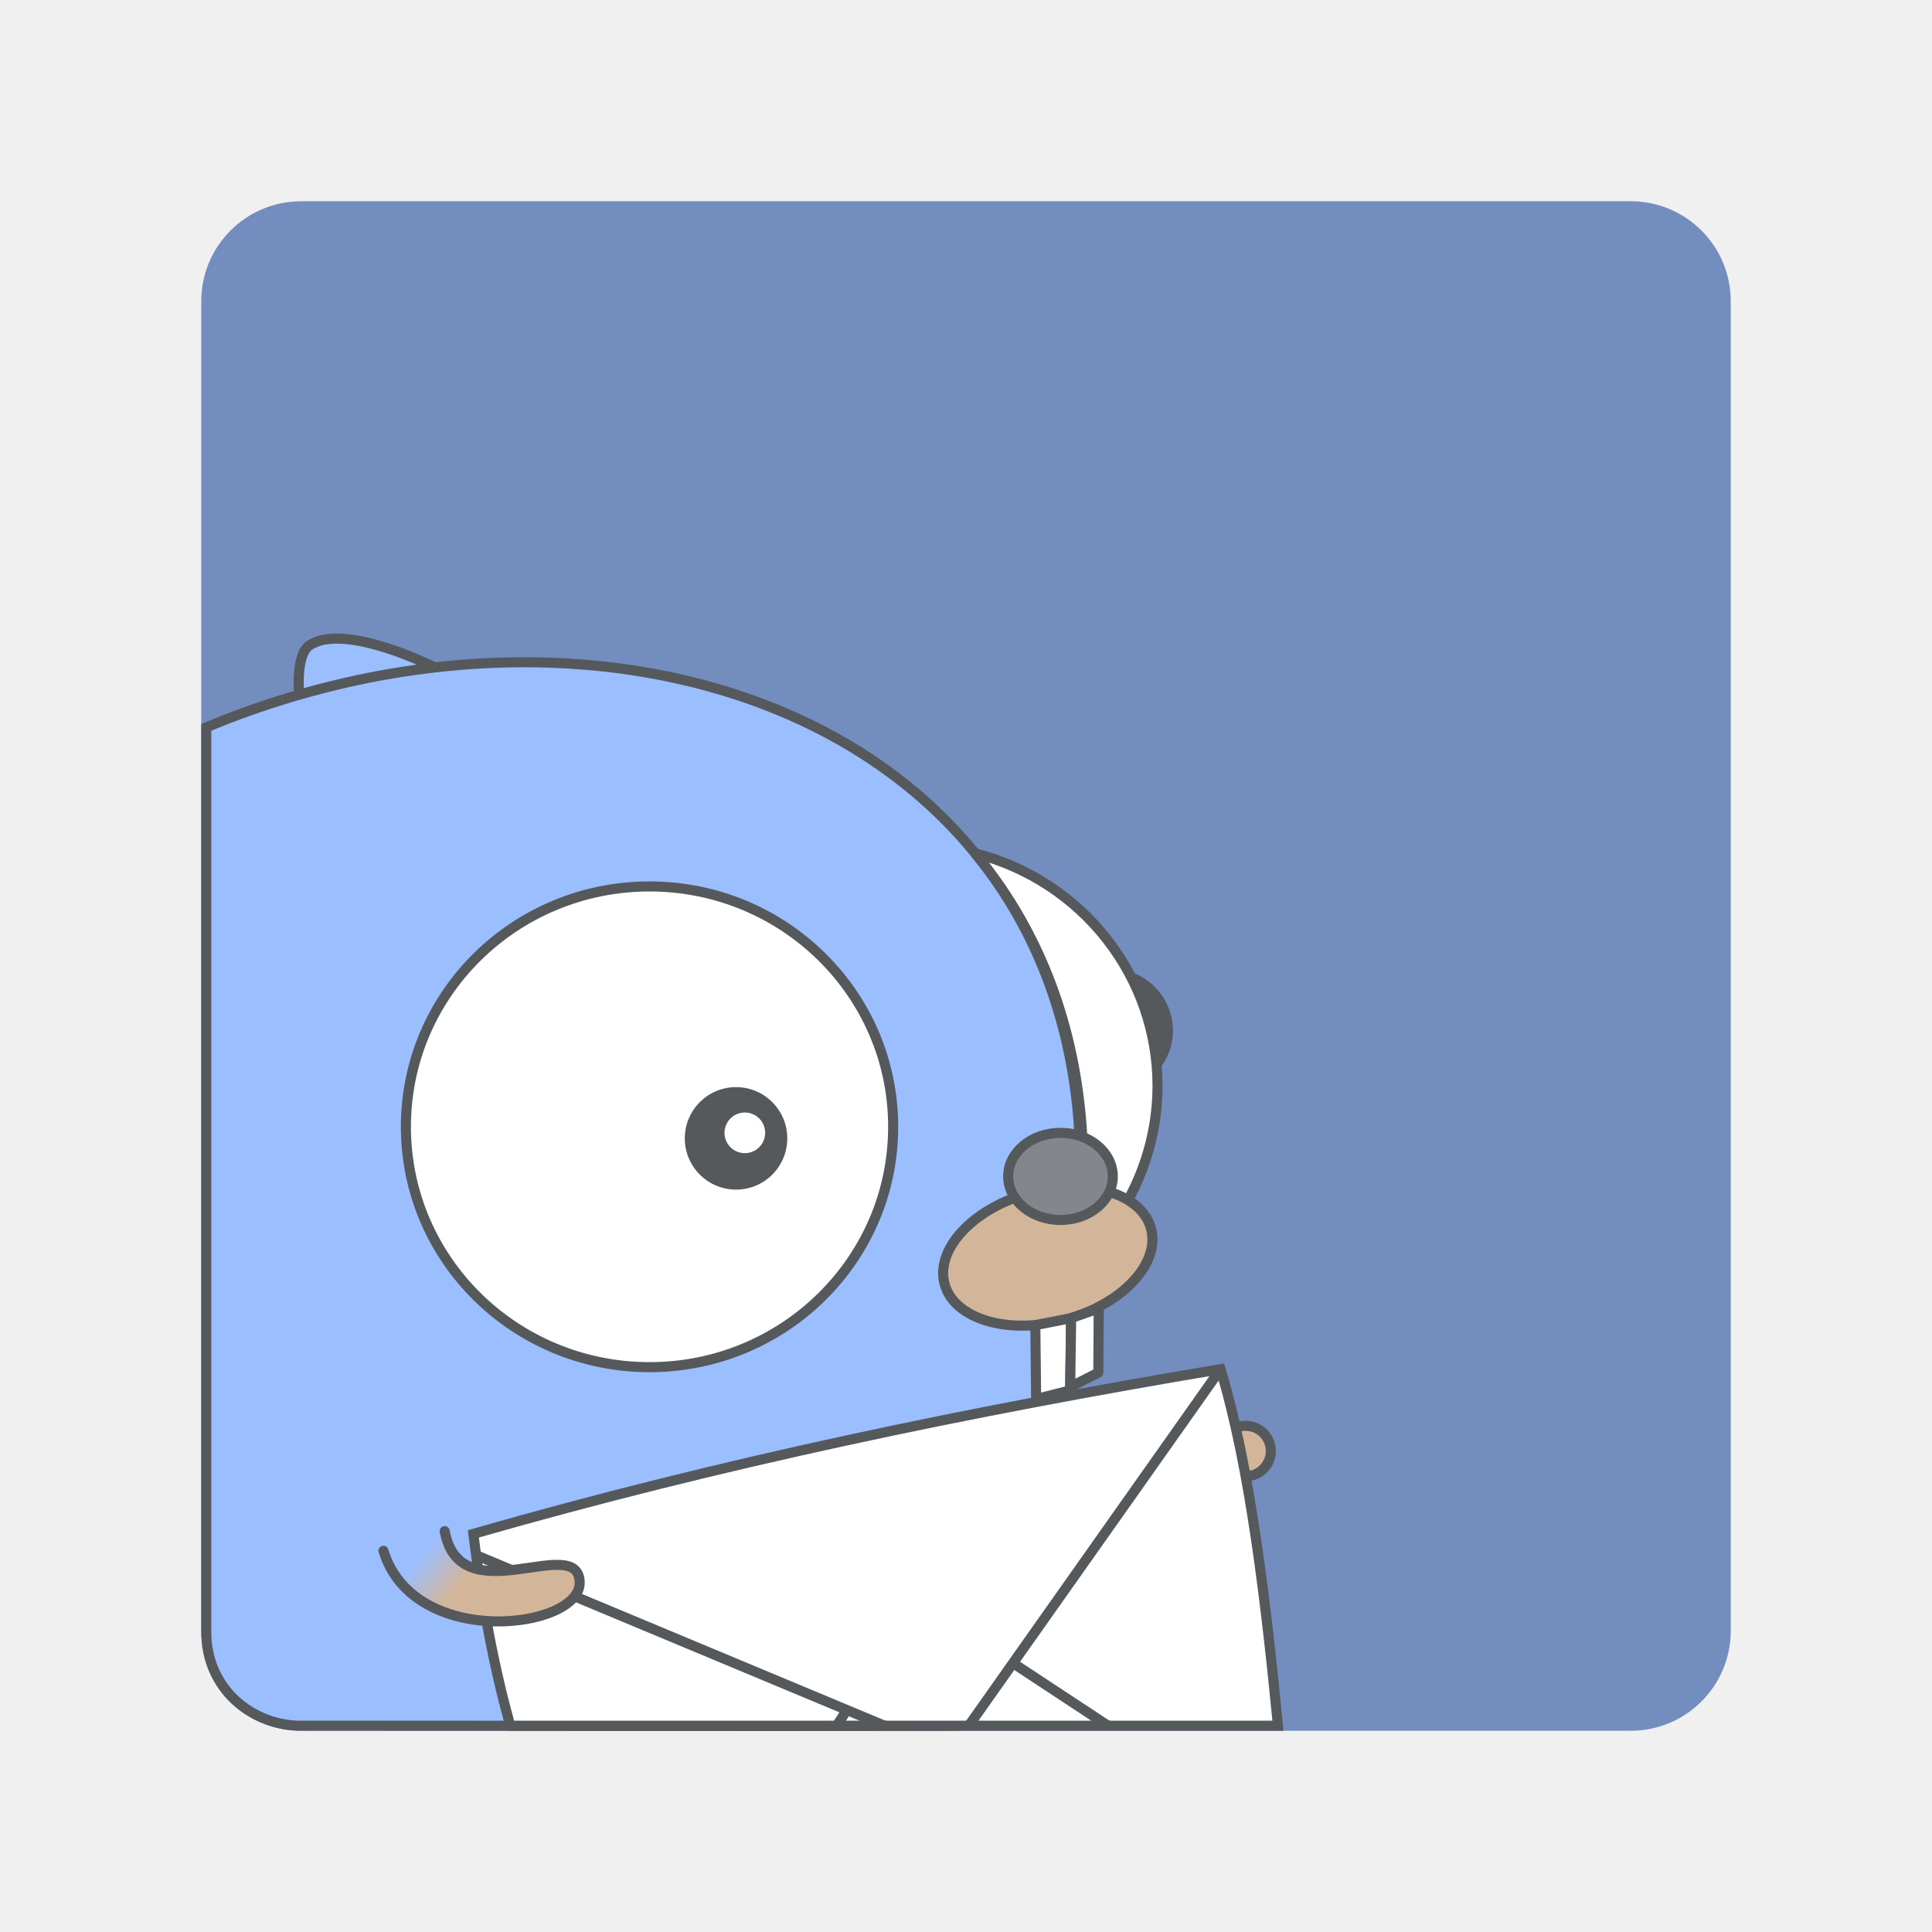
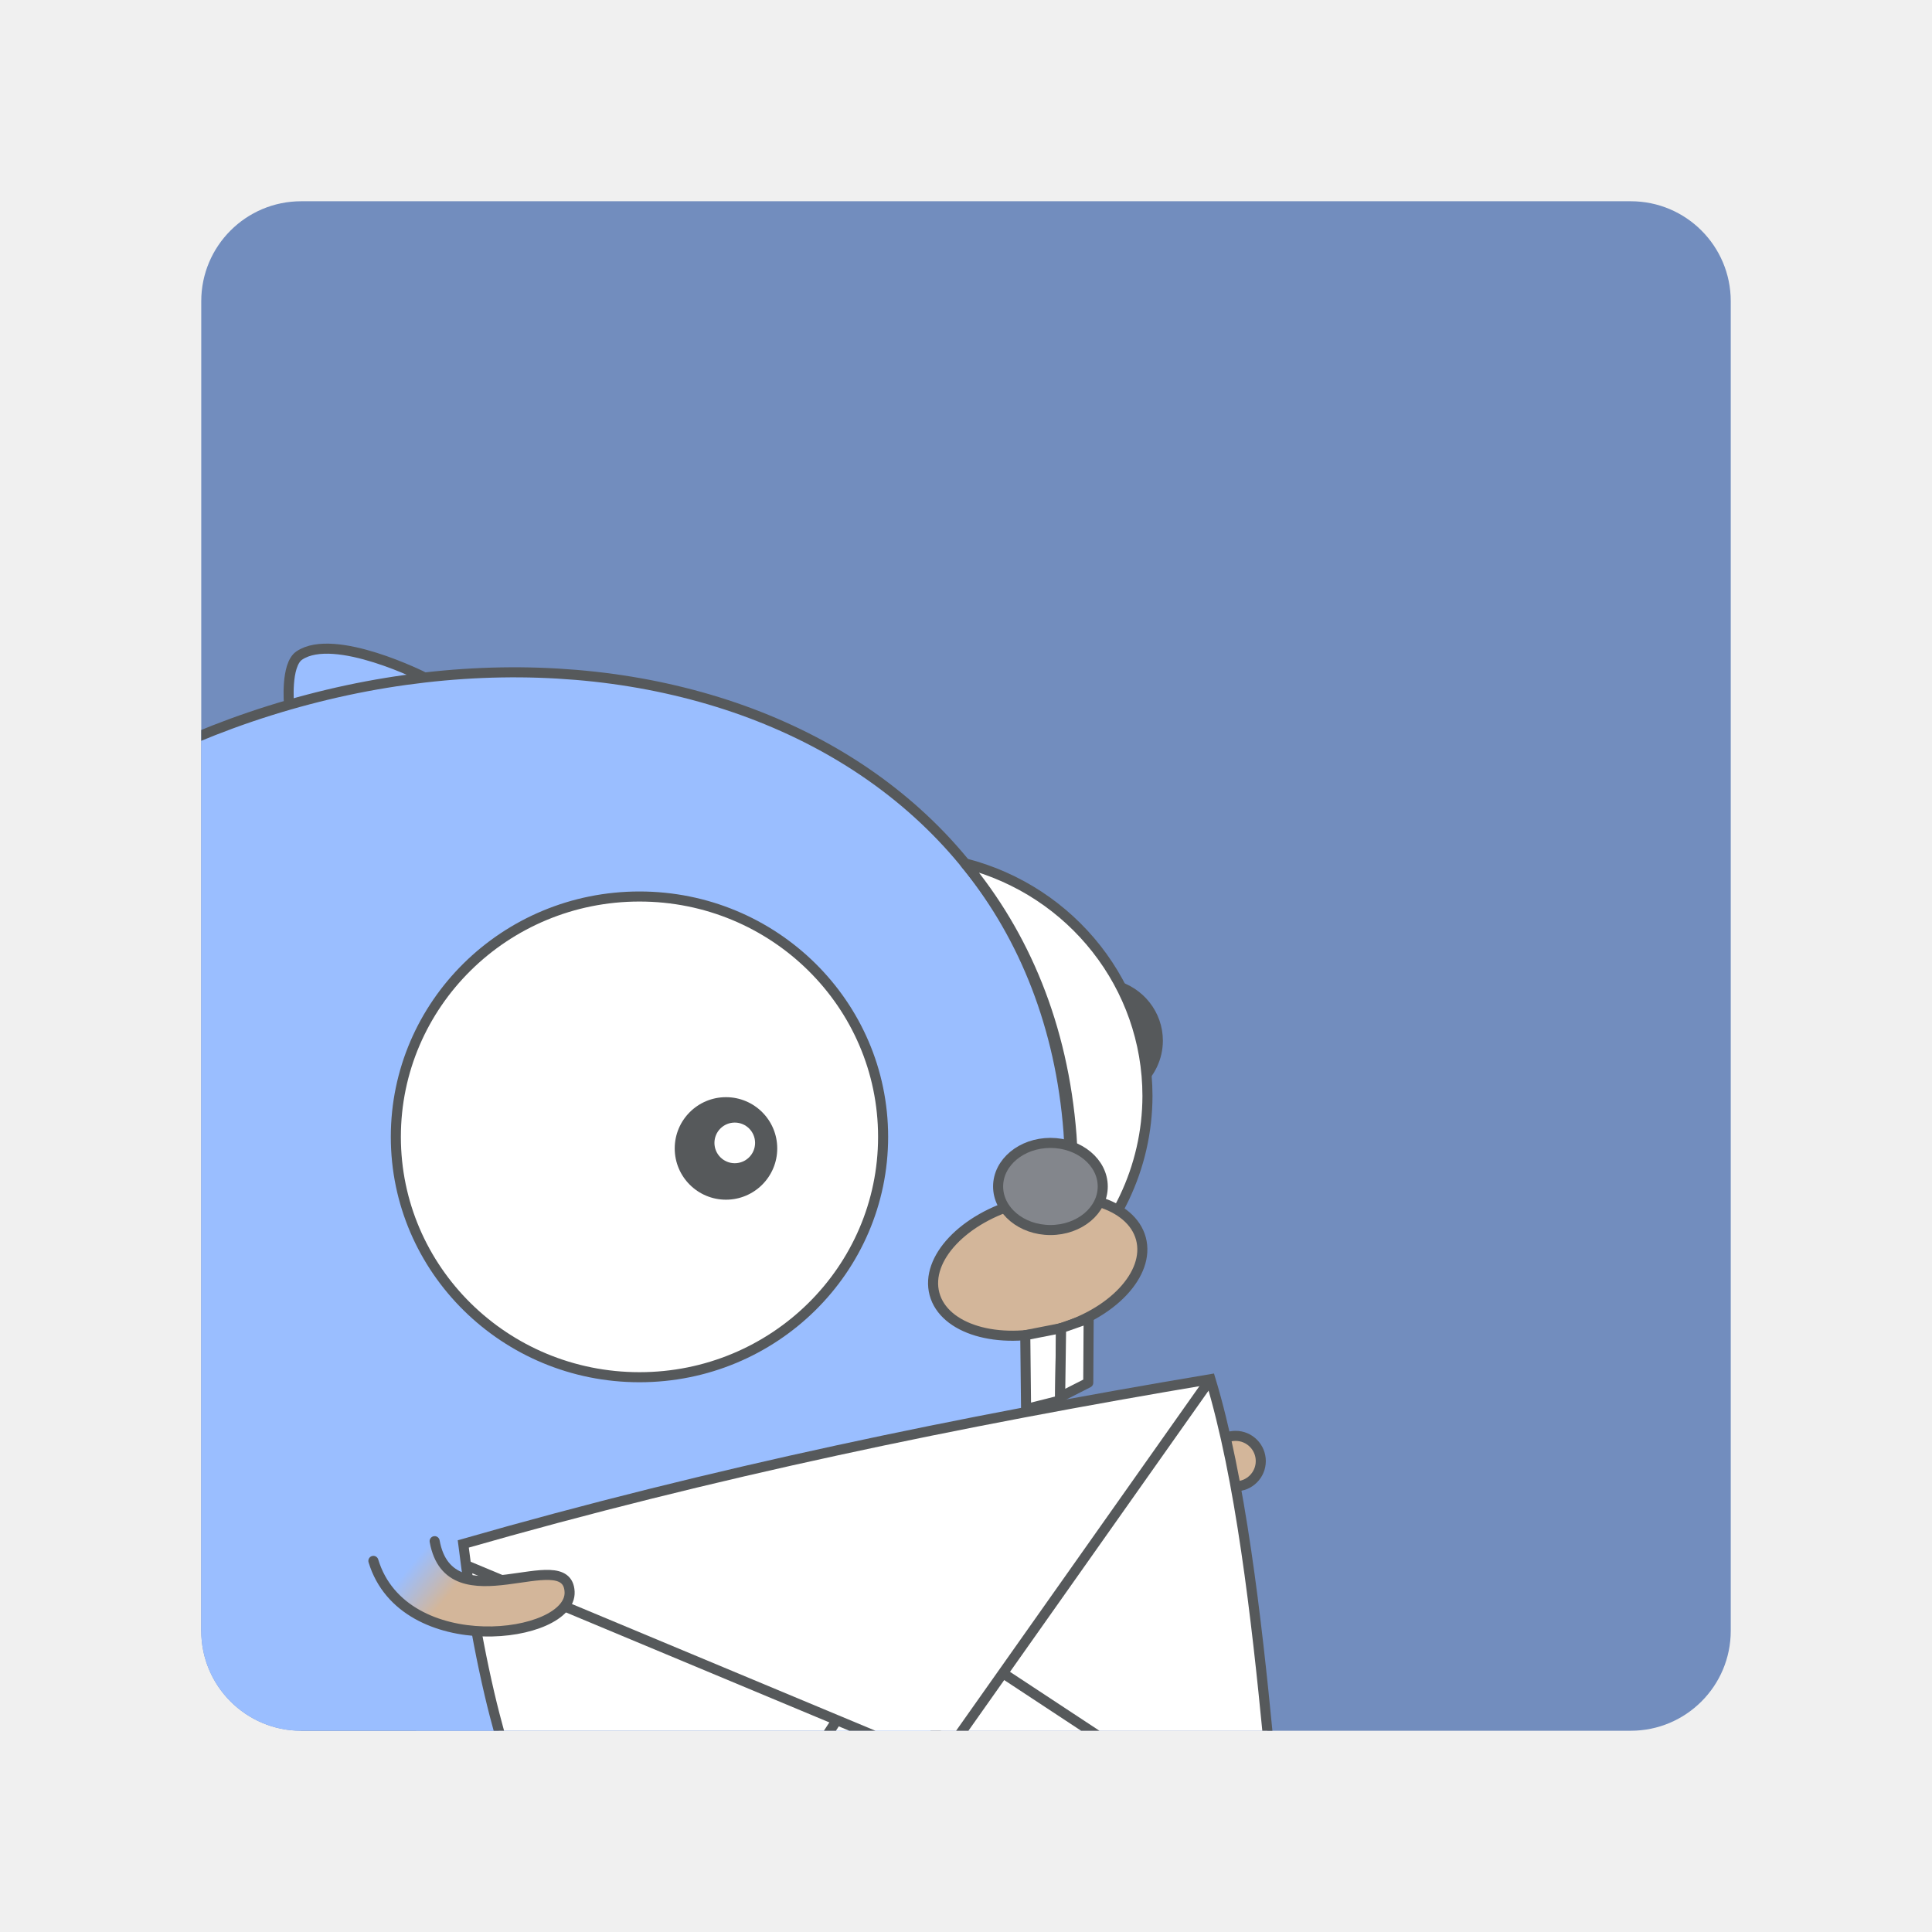
- <svg xmlns="http://www.w3.org/2000/svg" width="192" height="192" version="1.1" viewBox="0 0 192 192" xml:space="preserve">
-   <defs>
-     <linearGradient id="linearGradient925" x1="41.882" x2="45.564" y1="153.97" y2="157.05" gradientTransform="translate(.052459 .4459)" gradientUnits="userSpaceOnUse">
-       <stop stop-color="#9abeff" offset="0" />
-       <stop stop-color="#d3b69a" offset="1" />
+ <svg xmlns="http://www.w3.org/2000/svg" width="192" height="192" version="1.1" viewBox="0 0 192 192" xml:space="preserve" id="svg47">
+   <defs id="defs7">
+     <linearGradient id="linearGradient925" x1="41.882" x2="45.564" y1="153.97" y2="157.05" gradientTransform="translate(-0.947541,1.4459)" gradientUnits="userSpaceOnUse">
+       <stop stop-color="#9abeff" offset="0" id="stop2" />
+       <stop stop-color="#d3b69a" offset="1" id="stop4" />
+     </linearGradient>
+     <clipPath clipPathUnits="userSpaceOnUse" id="clipPath1041">
+       <rect x="21" y="19" width="152" height="152" rx="9.935" fill="#728dbe" id="rect1043" style="opacity:0.494;fill:#1a1a1a" />
+     </clipPath>
+     <clipPath clipPathUnits="userSpaceOnUse" id="clipPath1051">
+       <rect x="21" y="19" width="152" height="152" rx="9.935" fill="#728dbe" id="rect1053" style="opacity:0.494;fill:#1a1a1a" />
+     </clipPath>
+     <clipPath clipPathUnits="userSpaceOnUse" id="clipPath1057">
+       <rect x="21" y="19" width="152" height="152" rx="9.935" fill="#728dbe" id="rect1059" style="opacity:0.494;fill:#1a1a1a" />
+     </clipPath>
+     <clipPath clipPathUnits="userSpaceOnUse" id="clipPath1063">
+       <rect x="21" y="19" width="152" height="152" rx="9.935" fill="#728dbe" id="rect1065" style="opacity:0.494;fill:#1a1a1a" />
+     </clipPath>
+     <clipPath clipPathUnits="userSpaceOnUse" id="clipPath1069">
+       <rect x="21" y="19" width="152" height="152" rx="9.935" fill="#728dbe" id="rect1071" style="opacity:0.494;fill:#1a1a1a" />
+     </clipPath>
+     <clipPath clipPathUnits="userSpaceOnUse" id="clipPath1073">
+       <rect x="21" y="19" width="152" height="152" rx="9.935" fill="#728dbe" id="rect1075" style="opacity:0.494;fill:#1a1a1a" />
+     </clipPath>
+     <linearGradient id="linearGradient925-3" x1="41.882" x2="45.564" y1="153.97" y2="157.05" gradientTransform="translate(0.052459,0.4459)" gradientUnits="userSpaceOnUse">
+       <stop stop-color="#9abeff" offset="0" id="stop1117" />
+       <stop stop-color="#d3b69a" offset="1" id="stop1119" />
    </linearGradient>
  </defs>
-   <rect x="20" y="20" width="152" height="152" rx="9.935" fill="#728dbe" />
-   <path d="m29.725 69.04s-0.364-3.956 1.013-4.892c3.49-2.371 12.468 2.181 12.468 2.181l-13.467 2.707" fill="#9abeff" stroke="#56595b" stroke-width="1px" />
-   <path d="m93.844 171.5 9.634-33.074s0.275-1.12 0.678-2.941c0.402-1.821 0.932-4.345 1.44-7.151 0.254-1.403 0.5-2.875 0.725-4.367 0.224-1.492 0.425-3.002 0.582-4.478 0.157-1.476 0.273-2.92 0.326-4.276 0.027-0.678 0.037-1.334 0.031-1.962-6e-3 -0.628-0.029-1.227-0.072-1.792-0.101-1.31-0.245-2.594-0.432-3.85-0.186-1.257-0.414-2.488-0.682-3.69-0.268-1.203-0.578-2.376-0.924-3.525-0.346-1.148-0.731-2.269-1.152-3.363-0.422-1.093-0.879-2.159-1.373-3.197-0.494-1.038-1.023-2.049-1.586-3.031s-1.16-1.937-1.789-2.863c-0.629-0.926-1.291-1.825-1.982-2.696-0.692-0.87-1.413-1.712-2.164-2.526-0.751-0.813-1.532-1.598-2.34-2.354-0.808-0.756-1.643-1.484-2.504-2.183-0.861-0.699-1.747-1.368-2.658-2.009-0.911-0.641-1.847-1.253-2.805-1.835-0.958-0.583-1.939-1.136-2.942-1.66-1.002-0.524-2.026-1.018-3.068-1.482s-2.105-0.901-3.186-1.307c-1.08-0.405-2.178-0.78-3.293-1.125-1.115-0.346-2.247-0.661-3.393-0.946s-2.307-0.542-3.481-0.767-2.362-0.419-3.561-0.583-2.41-0.296-3.631-0.398c-1.221-0.102-2.452-0.174-3.692-0.215-1.24-0.041-2.487-0.051-3.742-0.029-1.255 0.021-2.516 0.074-3.783 0.158-1.267 0.084-2.542 0.2-3.818 0.347-1.277 0.147-2.557 0.324-3.84 0.534s-2.566 0.452-3.852 0.726-2.572 0.581-3.857 0.919c-1.285 0.338-2.57 0.707-3.852 1.11-1.282 0.402-2.563 0.838-3.838 1.305-1.16 0.425-2.315 0.883-3.467 1.361v89.745c-0.089 5.842 4.652 9.58 9.616 9.468 21.314-0.016 42.478 0.058 63.728 3e-3z" fill="#9abeff" stroke="#56595b" />
-   <path d="m111.86 96.422c1.531 1.841 2.527 4.185 2.746 7.013 0.078 1.01-0.091 2.436-0.307 3.744a6.284 6.2 0 0 0 2.267-4.758 6.284 6.2 0 0 0-4.706-6z" fill="#56595b" />
-   <path d="m96.906 84.799c5.897 7.092 9.737 16.124 10.578 27.02 0.3 3.889-0.352 9.384-1.182 14.426a24.212 23.886 0 0 0 8.732-18.33 24.212 23.886 0 0 0-18.129-23.115z" fill="#fff" stroke="#56595b" stroke-linecap="round" stroke-linejoin="round" />
-   <ellipse cx="64.55" cy="111.98" rx="24.212" ry="23.886" fill="#fff" stroke="#56595b" stroke-linecap="round" stroke-linejoin="round" />
-   <circle cx="73.147" cy="113.13" r="5.093" fill="#56595b" />
-   <circle cx="74.02" cy="112.58" r="2.02" fill="#fff" />
-   <ellipse transform="rotate(-14.991)" cx="68.29" cy="147.53" rx="10.62" ry="6.549" fill="#d3b69a" stroke="#56595b" stroke-linecap="round" stroke-linejoin="round" />
-   <ellipse cx="105.39" cy="116.91" rx="5.199" ry="4.329" fill="#83868c" stroke="#56595b" stroke-linecap="round" stroke-linejoin="round" />
-   <path d="m102.89 131.69 0.08 7.34 3.376-0.853 0.101-7.183z" fill="#fff" stroke="#56595b" stroke-linejoin="round" stroke-width="1px" />
-   <circle cx="123.79" cy="144.2" r="2.505" fill="#d3b69a" stroke="#56595b" stroke-linecap="round" stroke-linejoin="round" />
-   <path d="m106.45 130.99 2.739-0.96-0.039 6.381-2.796 1.423z" fill="#fff" stroke="#56595b" stroke-linejoin="round" stroke-width="1px" />
-   <path d="m127 171.5c-0.285-2.923-0.589-5.91-0.932-8.912-0.364-3.187-0.767-6.38-1.227-9.492-0.23-1.556-0.473-3.092-0.732-4.598s-0.535-2.981-0.828-4.415c-0.293-1.433-0.605-2.826-0.936-4.166-0.33-1.34-0.679-2.628-1.051-3.854-6.188 1.038-12.376 2.137-18.564 3.311-3.094 0.587-6.189 1.193-9.283 1.82-3.094 0.627-6.187 1.276-9.281 1.947-3.094 0.671-6.189 1.365-9.283 2.084-3.094 0.72-6.187 1.464-9.281 2.236-3.094 0.772-6.189 1.572-9.283 2.4-3.094 0.828-6.187 1.685-9.281 2.573 0.203 1.645 0.431 3.303 0.689 4.963s0.545 3.324 0.863 4.983 0.668 3.312 1.051 4.952c0.327 1.403 0.691 2.789 1.068 4.166z" fill="#fff" stroke="#56595b" />
-   <path d="m96.275 171.5 25.024-35.441" fill="none" stroke="#56595b" stroke-width="1px" />
-   <path d="m47.305 154.55 40.604 16.954" fill="none" stroke="#56595b" stroke-width="1px" />
-   <path d="m84.167 169.94-1.02 1.562" fill="none" stroke="#56595b" stroke-width="1px" />
-   <path d="m100.67 165.28 9.447 6.224" fill="none" stroke="#56595b" stroke-width="1px" />
-   <path d="m44.195 152.16c1.504 8.328 13.182 0.152 13.412 5.032 0.223 4.716-16.502 6.807-19.5-3.073" fill="url(#linearGradient925)" stroke="#56595b" stroke-linecap="round" stroke-width="1px" />
+   <rect x="20" y="20" width="152" height="152" rx="9.935" fill="#728dbe" id="rect9" />
+   <path d="m 28.725,70.04 c 0,0 -0.364,-3.956 1.013,-4.892 3.49,-2.371 12.468,2.181 12.468,2.181 l -13.467,2.707" fill="#9abeff" stroke="#56595b" stroke-width="1px" id="path11" />
+   <path d="m 93.844,171.5 9.634,-33.074 c 0,0 0.275,-1.12 0.678,-2.941 0.402,-1.821 0.932,-4.345 1.44,-7.151 0.254,-1.403 0.5,-2.875 0.725,-4.367 0.224,-1.492 0.425,-3.002 0.582,-4.478 0.157,-1.476 0.273,-2.92 0.326,-4.276 0.027,-0.678 0.037,-1.334 0.031,-1.962 -0.006,-0.628 -0.029,-1.227 -0.072,-1.792 -0.101,-1.31 -0.245,-2.594 -0.432,-3.85 -0.186,-1.257 -0.414,-2.488 -0.682,-3.69 -0.268,-1.203 -0.578,-2.376 -0.924,-3.525 -0.346,-1.148 -0.731,-2.269 -1.152,-3.363 -0.422,-1.093 -0.879,-2.159 -1.373,-3.197 -0.494,-1.038 -1.023,-2.049 -1.586,-3.031 -0.563,-0.983 -1.16,-1.937 -1.789,-2.863 -0.629,-0.926 -1.291,-1.825 -1.982,-2.696 -0.692,-0.87 -1.413,-1.712 -2.164,-2.526 -0.751,-0.813 -1.532,-1.598 -2.34,-2.354 -0.808,-0.756 -1.643,-1.484 -2.504,-2.183 -0.861,-0.699 -1.747,-1.368 -2.658,-2.009 -0.911,-0.641 -1.847,-1.253 -2.805,-1.835 -0.958,-0.583 -1.939,-1.136 -2.942,-1.66 -1.002,-0.524 -2.026,-1.018 -3.068,-1.482 -1.043,-0.465 -2.105,-0.901 -3.186,-1.307 -1.08,-0.405 -2.178,-0.78 -3.293,-1.125 -1.115,-0.346 -2.247,-0.661 -3.393,-0.946 -1.146,-0.285 -2.307,-0.542 -3.481,-0.767 -1.174,-0.225 -2.362,-0.419 -3.561,-0.583 -1.199,-0.164 -2.41,-0.296 -3.631,-0.398 -1.221,-0.102 -2.452,-0.174 -3.692,-0.215 -1.24,-0.041 -2.487,-0.051 -3.742,-0.029 -1.255,0.021 -2.516,0.074 -3.783,0.158 -1.267,0.084 -2.542,0.2 -3.818,0.347 -1.277,0.147 -2.557,0.324 -3.84,0.534 -1.283,0.21 -2.566,0.452 -3.852,0.726 -1.286,0.274 -2.572,0.581 -3.857,0.919 -1.285,0.338 -2.57,0.707 -3.852,1.11 -1.282,0.402 -2.563,0.838 -3.838,1.305 -1.16,0.425 -2.315,0.883 -3.467,1.361 v 89.745 c -0.089,5.842 4.652,9.58 9.616,9.468 21.314,-0.016 42.478,0.058 63.728,0.003 z" fill="#9abeff" stroke="#56595b" id="path13" clip-path="url(#clipPath1041)" transform="translate(-1,1)" />
+   <path d="m 110.86,97.422 c 1.531,1.841 2.527,4.185 2.746,7.013 0.078,1.01 -0.091,2.436 -0.307,3.744 a 6.284,6.2 0 0 0 2.267,-4.758 6.284,6.2 0 0 0 -4.706,-6 z" fill="#56595b" id="path15" />
+   <path d="m 95.906,85.799 c 5.897,7.092 9.737,16.124 10.578,27.02 0.3,3.889 -0.352,9.384 -1.182,14.426 a 24.212,23.886 0 0 0 8.732,-18.33 A 24.212,23.886 0 0 0 95.906,85.8 Z" fill="#ffffff" stroke="#56595b" stroke-linecap="round" stroke-linejoin="round" id="path17" />
+   <ellipse cx="63.55" cy="112.98" rx="24.212" ry="23.886" fill="#ffffff" stroke="#56595b" stroke-linecap="round" stroke-linejoin="round" id="ellipse19" />
+   <circle cx="72.147" cy="114.13" r="5.094" fill="#56595b" id="circle21" />
+   <circle cx="73.02" cy="113.58" r="2.02" fill="#ffffff" id="circle23" />
+   <ellipse transform="rotate(-14.991)" cx="67.065" cy="148.237" rx="10.62" ry="6.549" fill="#d3b69a" stroke="#56595b" stroke-linecap="round" stroke-linejoin="round" id="ellipse25" />
+   <ellipse cx="104.39" cy="117.91" rx="5.199" ry="4.329" fill="#83868c" stroke="#56595b" stroke-linecap="round" stroke-linejoin="round" id="ellipse27" />
+   <path d="m 101.89,132.69 0.08,7.34 3.376,-0.853 0.101,-7.183 z" fill="#ffffff" stroke="#56595b" stroke-linejoin="round" stroke-width="1px" id="path29" />
+   <circle cx="122.79" cy="145.2" r="2.505" fill="#d3b69a" stroke="#56595b" stroke-linecap="round" stroke-linejoin="round" id="circle31" />
+   <path d="m 105.45,131.99 2.739,-0.96 -0.039,6.381 -2.796,1.423 z" fill="#ffffff" stroke="#56595b" stroke-linejoin="round" stroke-width="1px" id="path33" />
+   <path d="m 127,171.5 c -0.285,-2.923 -0.589,-5.91 -0.932,-8.912 -0.364,-3.187 -0.767,-6.38 -1.227,-9.492 -0.23,-1.556 -0.473,-3.092 -0.732,-4.598 -0.259,-1.505 -0.535,-2.981 -0.828,-4.415 -0.293,-1.433 -0.605,-2.826 -0.936,-4.166 -0.33,-1.34 -0.679,-2.628 -1.051,-3.854 -6.188,1.038 -12.376,2.137 -18.564,3.311 -3.094,0.587 -6.189,1.193 -9.283,1.82 -3.094,0.627 -6.187,1.276 -9.281,1.947 -3.094,0.671 -6.189,1.365 -9.283,2.084 -3.094,0.72 -6.187,1.464 -9.281,2.236 -3.094,0.772 -6.189,1.572 -9.283,2.4 -3.094,0.828 -6.187,1.685 -9.281,2.573 0.203,1.645 0.431,3.303 0.689,4.963 0.258,1.661 0.545,3.324 0.863,4.983 0.318,1.659 0.668,3.312 1.051,4.952 0.327,1.403 0.691,2.789 1.068,4.166 z" fill="#ffffff" stroke="#56595b" id="path35" clip-path="url(#clipPath1051)" transform="translate(-1,1)" />
+   <path d="m 96.275,171.5 25.024,-35.441" fill="none" stroke="#56595b" stroke-width="1px" id="path37" clip-path="url(#clipPath1063)" transform="translate(-1,1)" />
+   <path d="m 47.305,154.55 40.604,16.954" fill="none" stroke="#56595b" stroke-width="1px" id="path39" clip-path="url(#clipPath1073)" transform="translate(-1,1)" />
+   <path d="m 84.167,169.94 -1.02,1.562" fill="none" stroke="#56595b" stroke-width="1px" id="path41" clip-path="url(#clipPath1069)" transform="translate(-1,1)" />
+   <path d="m 100.67,165.28 9.447,6.224" fill="none" stroke="#56595b" stroke-width="1px" id="path43" clip-path="url(#clipPath1057)" transform="translate(-1,1)" />
+   <path d="m 43.195,153.16 c 1.504,8.328 13.182,0.152 13.412,5.032 0.223,4.716 -16.502,6.807 -19.5,-3.073" fill="url(#linearGradient925)" stroke="#56595b" stroke-linecap="round" stroke-width="1px" id="path45" style="fill:url(#linearGradient925)" />
+   <g id="g1188" transform="translate(6.508924,-199.8038)">
+     <rect x="20" y="20" width="152" height="152" rx="9.935" fill="#728dbe" id="rect1124" />
+     <path d="m 29.725,69.04 c 0,0 -0.364,-3.956 1.013,-4.892 3.49,-2.371 12.468,2.181 12.468,2.181 l -13.467,2.707" fill="#9abeff" stroke="#56595b" stroke-width="1px" id="path1126" />
+     <path d="m 93.844,171.5 9.634,-33.074 c 0,0 0.275,-1.12 0.678,-2.941 0.402,-1.821 0.932,-4.345 1.44,-7.151 0.254,-1.403 0.5,-2.875 0.725,-4.367 0.224,-1.492 0.425,-3.002 0.582,-4.478 0.157,-1.476 0.273,-2.92 0.326,-4.276 0.027,-0.678 0.037,-1.334 0.031,-1.962 -0.006,-0.628 -0.029,-1.227 -0.072,-1.792 -0.101,-1.31 -0.245,-2.594 -0.432,-3.85 -0.186,-1.257 -0.414,-2.488 -0.682,-3.69 -0.268,-1.203 -0.578,-2.376 -0.924,-3.525 -0.346,-1.148 -0.731,-2.269 -1.152,-3.363 -0.422,-1.093 -0.879,-2.159 -1.373,-3.197 -0.494,-1.038 -1.023,-2.049 -1.586,-3.031 -0.563,-0.983 -1.16,-1.937 -1.789,-2.863 -0.629,-0.926 -1.291,-1.825 -1.982,-2.696 -0.692,-0.87 -1.413,-1.712 -2.164,-2.526 -0.751,-0.813 -1.532,-1.598 -2.34,-2.354 -0.808,-0.756 -1.643,-1.484 -2.504,-2.183 -0.861,-0.699 -1.747,-1.368 -2.658,-2.009 -0.911,-0.641 -1.847,-1.253 -2.805,-1.835 -0.958,-0.583 -1.939,-1.136 -2.942,-1.66 -1.002,-0.524 -2.026,-1.018 -3.068,-1.482 -1.043,-0.465 -2.105,-0.901 -3.186,-1.307 -1.08,-0.405 -2.178,-0.78 -3.293,-1.125 -1.115,-0.346 -2.247,-0.661 -3.393,-0.946 -1.146,-0.285 -2.307,-0.542 -3.481,-0.767 -1.174,-0.225 -2.362,-0.419 -3.561,-0.583 -1.199,-0.164 -2.41,-0.296 -3.631,-0.398 -1.221,-0.102 -2.452,-0.174 -3.692,-0.215 -1.24,-0.041 -2.487,-0.051 -3.742,-0.029 -1.255,0.021 -2.516,0.074 -3.783,0.158 -1.267,0.084 -2.542,0.2 -3.818,0.347 -1.277,0.147 -2.557,0.324 -3.84,0.534 -1.283,0.21 -2.566,0.452 -3.852,0.726 -1.286,0.274 -2.572,0.581 -3.857,0.919 -1.285,0.338 -2.57,0.707 -3.852,1.11 -1.282,0.402 -2.563,0.838 -3.838,1.305 -1.16,0.425 -2.315,0.883 -3.467,1.361 v 89.745 c -0.089,5.842 4.652,9.58 9.616,9.468 21.314,-0.016 42.478,0.058 63.728,0.003 z" fill="#9abeff" stroke="#56595b" id="path1128" />
+     <path d="m 111.86,96.422 c 1.531,1.841 2.527,4.185 2.746,7.013 0.078,1.01 -0.091,2.436 -0.307,3.744 a 6.284,6.2 0 0 0 2.267,-4.758 6.284,6.2 0 0 0 -4.706,-6 z" fill="#56595b" id="path1130" />
+     <path d="m 96.906,84.799 c 5.897,7.092 9.737,16.124 10.578,27.02 0.3,3.889 -0.352,9.384 -1.182,14.426 a 24.212,23.886 0 0 0 8.732,-18.33 A 24.212,23.886 0 0 0 96.906,84.8 Z" fill="#ffffff" stroke="#56595b" stroke-linecap="round" stroke-linejoin="round" id="path1132" />
+     <ellipse cx="64.55" cy="111.98" rx="24.212" ry="23.886" fill="#ffffff" stroke="#56595b" stroke-linecap="round" stroke-linejoin="round" id="ellipse1134" />
+     <circle cx="73.147" cy="113.13" r="5.094" fill="#56595b" id="circle1136" />
+     <circle cx="74.02" cy="112.58" r="2.02" fill="#ffffff" id="circle1138" />
+     <ellipse transform="rotate(-14.991)" cx="68.29" cy="147.53" rx="10.62" ry="6.549" fill="#d3b69a" stroke="#56595b" stroke-linecap="round" stroke-linejoin="round" id="ellipse1140" />
+     <ellipse cx="105.39" cy="116.91" rx="5.199" ry="4.329" fill="#83868c" stroke="#56595b" stroke-linecap="round" stroke-linejoin="round" id="ellipse1142" />
+     <path d="m 102.89,131.69 0.08,7.34 3.376,-0.853 0.101,-7.183 z" fill="#ffffff" stroke="#56595b" stroke-linejoin="round" stroke-width="1px" id="path1144" />
+     <circle cx="123.79" cy="144.2" r="2.505" fill="#d3b69a" stroke="#56595b" stroke-linecap="round" stroke-linejoin="round" id="circle1146" />
+     <path d="m 106.45,130.99 2.739,-0.96 -0.039,6.381 -2.796,1.423 z" fill="#ffffff" stroke="#56595b" stroke-linejoin="round" stroke-width="1px" id="path1148" />
+     <path d="m 127,171.5 c -0.285,-2.923 -0.589,-5.91 -0.932,-8.912 -0.364,-3.187 -0.767,-6.38 -1.227,-9.492 -0.23,-1.556 -0.473,-3.092 -0.732,-4.598 -0.259,-1.505 -0.535,-2.981 -0.828,-4.415 -0.293,-1.433 -0.605,-2.826 -0.936,-4.166 -0.33,-1.34 -0.679,-2.628 -1.051,-3.854 -6.188,1.038 -12.376,2.137 -18.564,3.311 -3.094,0.587 -6.189,1.193 -9.283,1.82 -3.094,0.627 -6.187,1.276 -9.281,1.947 -3.094,0.671 -6.189,1.365 -9.283,2.084 -3.094,0.72 -6.187,1.464 -9.281,2.236 -3.094,0.772 -6.189,1.572 -9.283,2.4 -3.094,0.828 -6.187,1.685 -9.281,2.573 0.203,1.645 0.431,3.303 0.689,4.963 0.258,1.661 0.545,3.324 0.863,4.983 0.318,1.659 0.668,3.312 1.051,4.952 0.327,1.403 0.691,2.789 1.068,4.166 z" fill="#ffffff" stroke="#56595b" id="path1150" />
+     <path d="m 96.275,171.5 25.024,-35.441" fill="none" stroke="#56595b" stroke-width="1px" id="path1152" />
+     <path d="m 47.305,154.55 40.604,16.954" fill="none" stroke="#56595b" stroke-width="1px" id="path1154" />
+     <path d="m 84.167,169.94 -1.02,1.562" fill="none" stroke="#56595b" stroke-width="1px" id="path1156" />
+     <path d="m 100.67,165.28 9.447,6.224" fill="none" stroke="#56595b" stroke-width="1px" id="path1158" />
+     <path d="m 44.195,152.16 c 1.504,8.328 13.182,0.152 13.412,5.032 0.223,4.716 -16.502,6.807 -19.5,-3.073" fill="url(#linearGradient925)" stroke="#56595b" stroke-linecap="round" stroke-width="1px" id="path1160" style="fill:url(#linearGradient925-3)" />
+   </g>
</svg>
